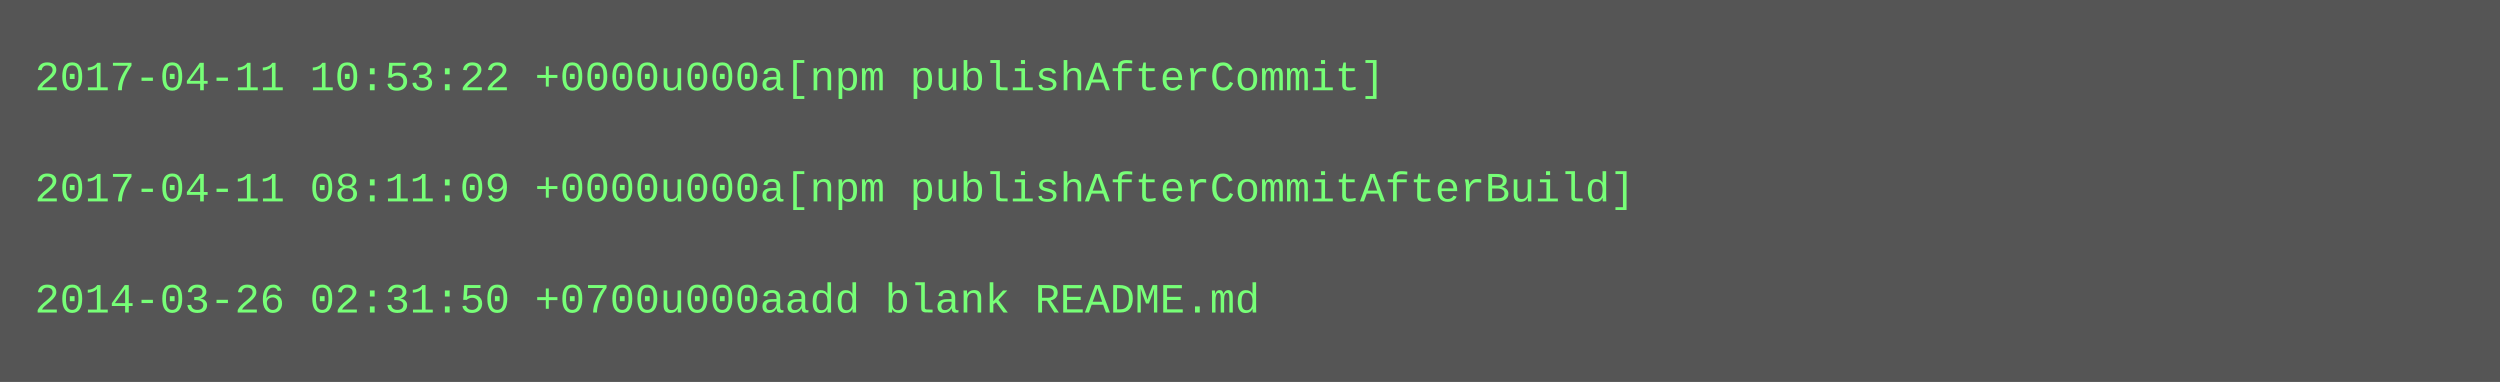
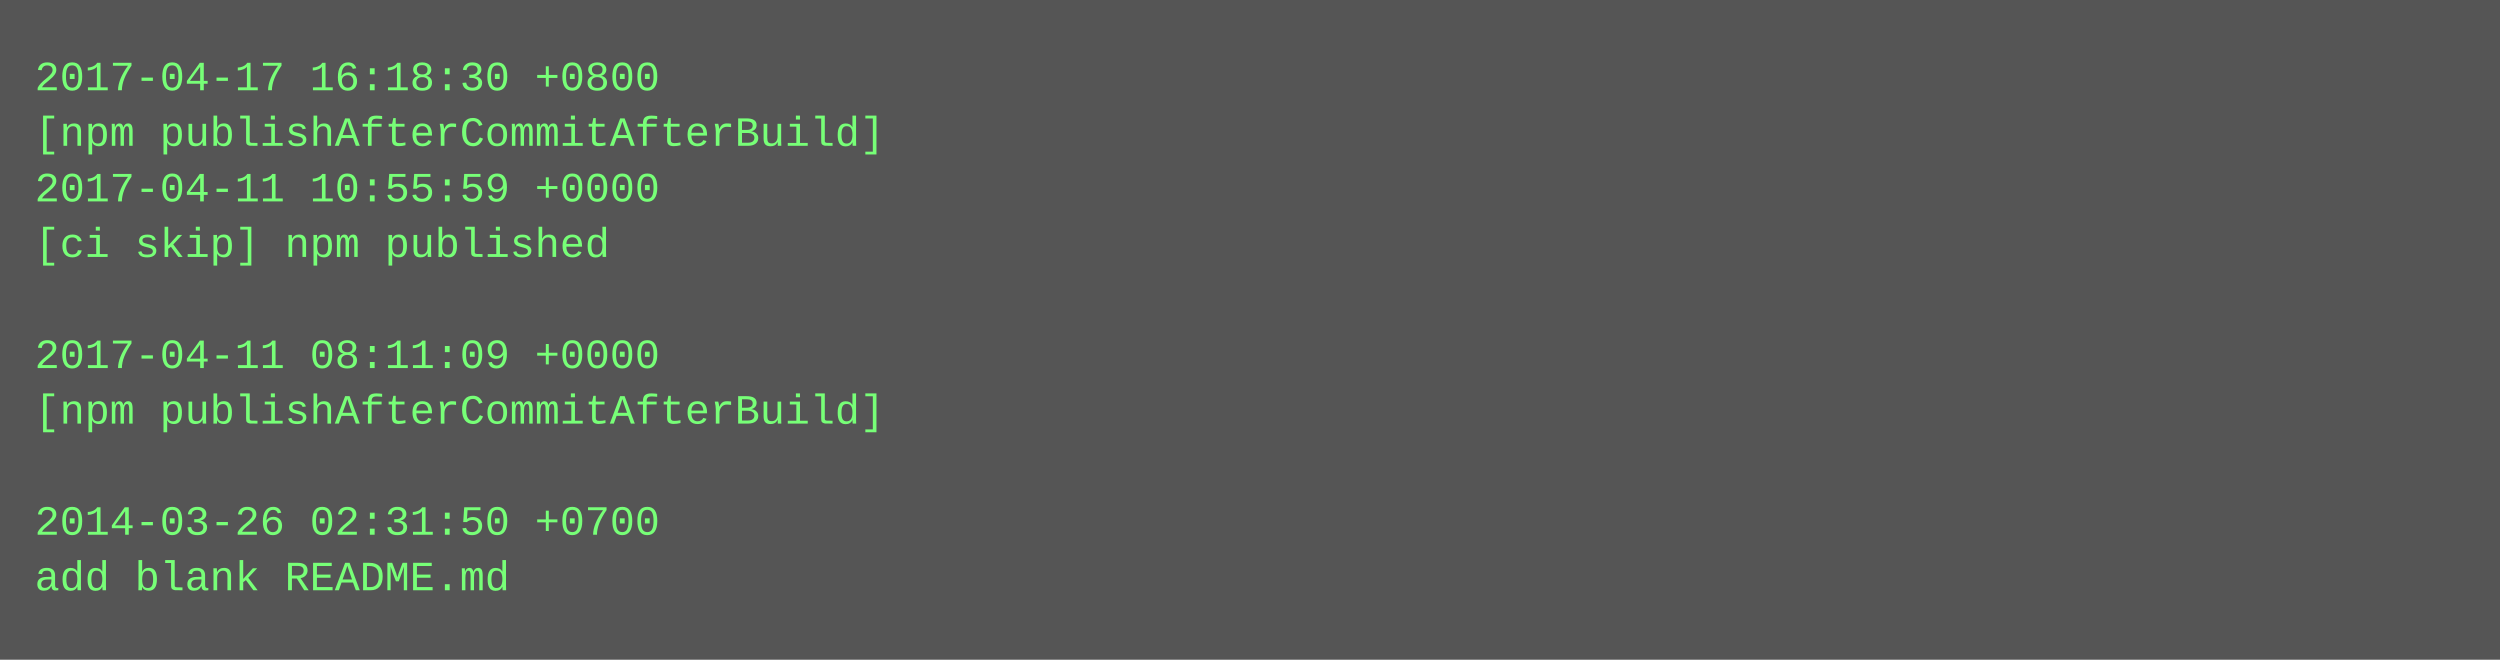
- <svg xmlns="http://www.w3.org/2000/svg" height="110" width="720">
-   <rect height="110" fill="#555" width="720" />
+ <svg xmlns="http://www.w3.org/2000/svg" height="190" width="720">
+   <rect height="190" fill="#555" width="720" />
  <text fill="#7f7" font-family="Courier New" font-size="12" xml:space="preserve">
-     <tspan x="10" y="26">2017-04-11 10:53:22 +0000u000a[npm publishAfterCommit]</tspan>
-     <tspan x="10" y="42" />
-     <tspan x="10" y="58">2017-04-11 08:11:09 +0000u000a[npm publishAfterCommitAfterBuild]</tspan>
-     <tspan x="10" y="74" />
-     <tspan x="10" y="90">2014-03-26 02:31:50 +0700u000aadd blank README.md</tspan>
+     <tspan x="10" y="26">2017-04-17 16:18:30 +0800</tspan>
+     <tspan x="10" y="42">[npm publishAfterCommitAfterBuild]</tspan>
+     <tspan x="10" y="58">2017-04-11 10:55:59 +0000</tspan>
+     <tspan x="10" y="74">[ci skip] npm published</tspan>
+     <tspan x="10" y="90" />
+     <tspan x="10" y="106">2017-04-11 08:11:09 +0000</tspan>
+     <tspan x="10" y="122">[npm publishAfterCommitAfterBuild]</tspan>
+     <tspan x="10" y="138" />
+     <tspan x="10" y="154">2014-03-26 02:31:50 +0700</tspan>
+     <tspan x="10" y="170">add blank README.md</tspan>
  </text>
</svg>
